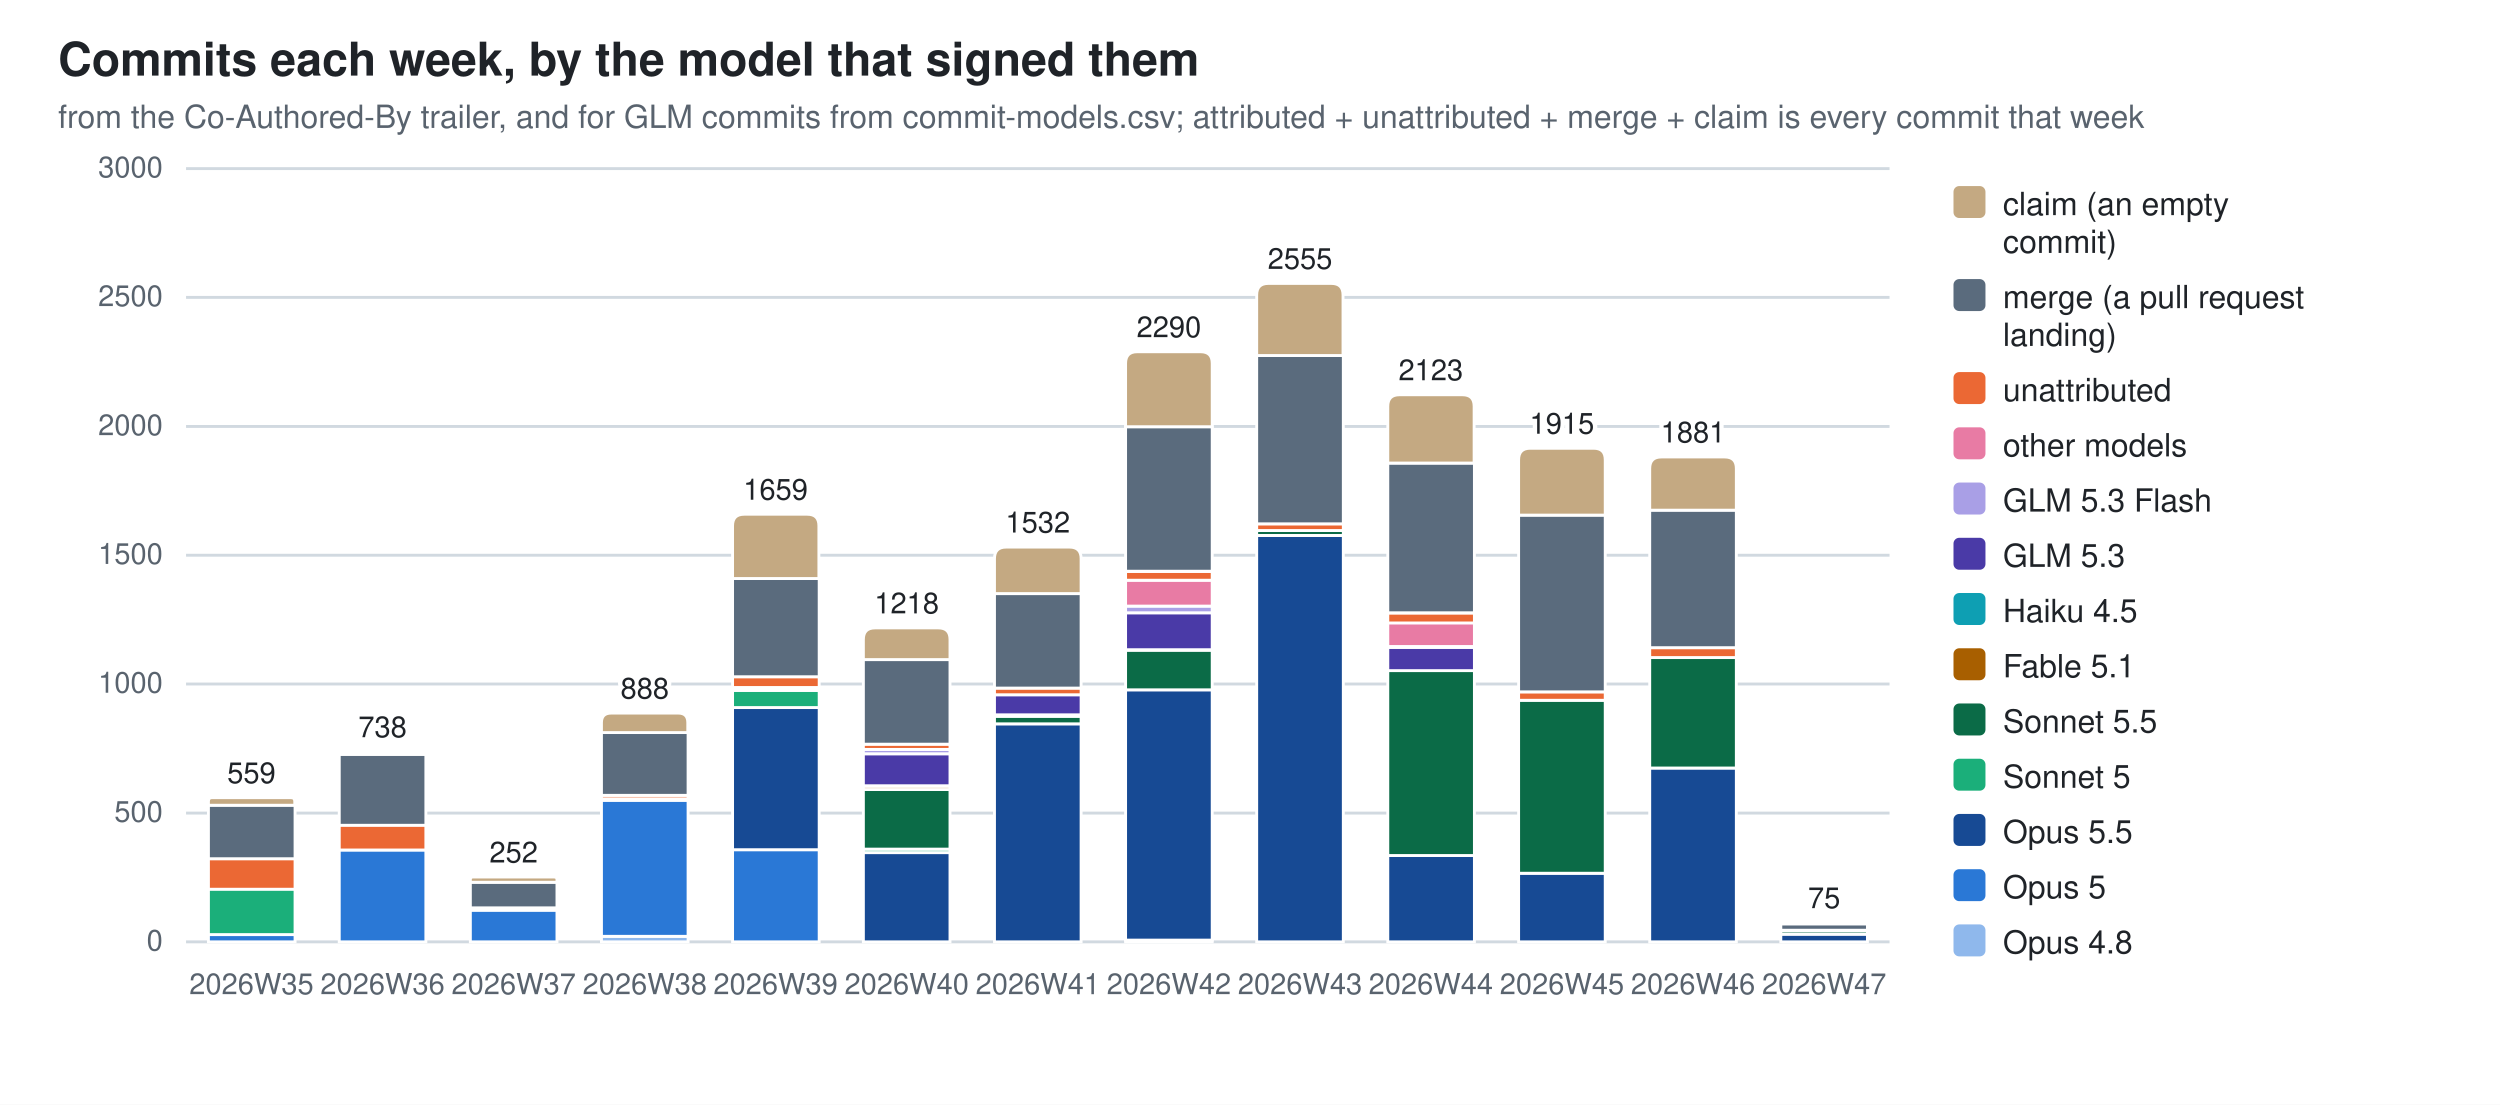
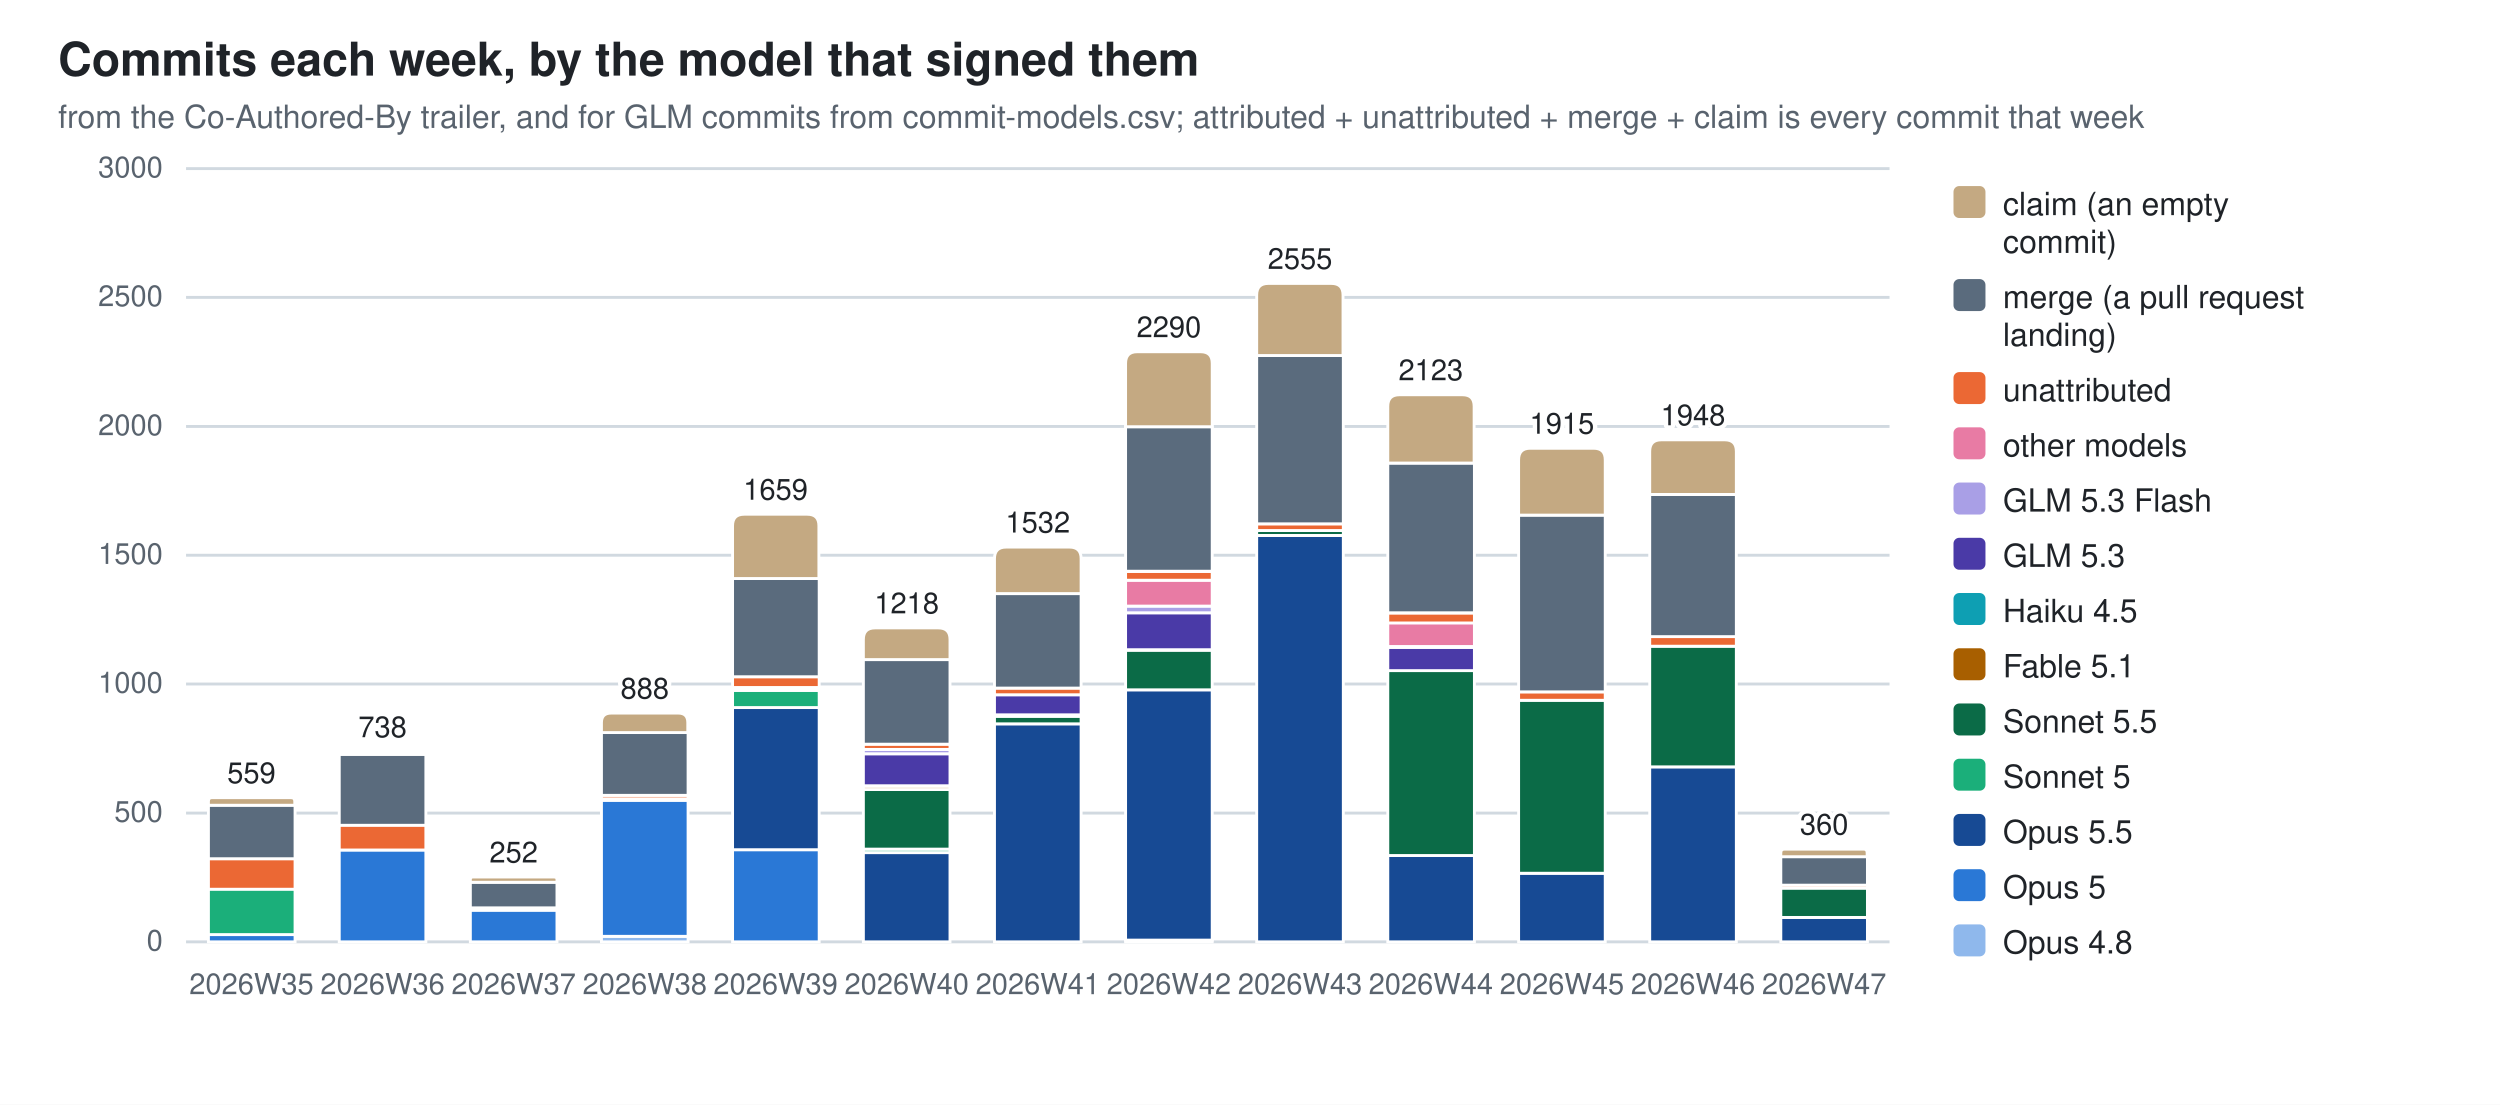
<svg xmlns="http://www.w3.org/2000/svg" width="860" height="380" viewBox="0 0 860 380" role="img" aria-label="Commits each week, by the model that signed them">
  <style>
  .bg{fill:#ffffff} .fg{fill:#1f2328} .mut{fill:#59636e} .grid{stroke:#d1d9e0}
  .seg{stroke:#ffffff;stroke-width:1}
  .val{paint-order:stroke;stroke:#ffffff;stroke-width:3px;stroke-linejoin:round}
  .c0{fill:#8fb8ec}  .c1{fill:#2a78d6}  .c2{fill:#174a94}  .c3{fill:#1baf7a}  .c4{fill:#0b6b47}  .c5{fill:#a85f00}  .c6{fill:#0e9fb3}  .c7{fill:#4a3aa7}  .c8{fill:#a99fe6}  .c9{fill:#e87ba4}  .c10{fill:#eb6834}  .c11{fill:#5a6b7d}  .c12{fill:#c4a982}
  @media (prefers-color-scheme: dark){
    .bg{fill:#0d1117} .fg{fill:#e6edf3} .mut{fill:#9198a1} .grid{stroke:#30363d}
    .seg{stroke:#0d1117} .val{stroke:#0d1117} .c0{fill:#2c5ea8} .c1{fill:#3987e5} .c2{fill:#7db3f5} .c3{fill:#199e70} .c4{fill:#58d0a2} .c5{fill:#f2c75c} .c6{fill:#2bb5c9} .c7{fill:#9085e9} .c8{fill:#5848b8} .c9{fill:#d55181} .c10{fill:#d95926} .c11{fill:#94a5b7} .c12{fill:#7a6a52}}
  text{font-family:-apple-system,BlinkMacSystemFont,"Segoe UI",Helvetica,Arial,sans-serif}
</style>
  <rect class="bg" width="860" height="380" />
  <text class="fg" x="20" y="26" font-size="16" font-weight="600">Commits each week, by the model that signed them</text>
  <text class="mut" x="20" y="44" font-size="11">from the Co-Authored-By trailer, and for GLM commits from commit-models.csv; attributed + unattributed + merge + claim is every commit that week</text>
  <line class="grid" x1="64" y1="324.0" x2="650.0" y2="324.0" stroke-width="1" />
  <text class="mut" x="56" y="327.0" font-size="10" text-anchor="end">0</text>
  <line class="grid" x1="64" y1="279.7" x2="650.0" y2="279.7" stroke-width="1" />
  <text class="mut" x="56" y="282.7" font-size="10" text-anchor="end">500</text>
  <line class="grid" x1="64" y1="235.3" x2="650.0" y2="235.3" stroke-width="1" />
  <text class="mut" x="56" y="238.3" font-size="10" text-anchor="end">1000</text>
  <line class="grid" x1="64" y1="191.0" x2="650.0" y2="191.0" stroke-width="1" />
  <text class="mut" x="56" y="194.0" font-size="10" text-anchor="end">1500</text>
  <line class="grid" x1="64" y1="146.7" x2="650.0" y2="146.7" stroke-width="1" />
  <text class="mut" x="56" y="149.7" font-size="10" text-anchor="end">2000</text>
  <line class="grid" x1="64" y1="102.3" x2="650.0" y2="102.3" stroke-width="1" />
  <text class="mut" x="56" y="105.3" font-size="10" text-anchor="end">2500</text>
  <line class="grid" x1="64" y1="58.0" x2="650.0" y2="58.0" stroke-width="1" />
  <text class="mut" x="56" y="61.0" font-size="10" text-anchor="end">3000</text>
  <rect class="seg c1" x="71.7" y="321.5" width="29.8" height="2.5" />
  <rect class="seg c3" x="71.7" y="305.8" width="29.8" height="15.7" />
  <rect class="seg c10" x="71.7" y="295.4" width="29.8" height="10.5" />
  <rect class="seg c11" x="71.7" y="277.0" width="29.8" height="18.4" />
  <path class="seg c12" d="M71.7,277.0 V275.7 Q71.7,274.4 72.9,274.4 H100.1 Q101.4,274.4 101.4,275.7 V277.0 Z" />
  <text class="mut" x="86.5" y="342" font-size="10" text-anchor="middle">2026W35</text>
  <text class="fg val" x="86.5" y="269.4" font-size="10" text-anchor="middle">559</text>
  <rect class="seg c1" x="116.7" y="292.4" width="29.8" height="31.6" />
  <rect class="seg c10" x="116.7" y="283.8" width="29.8" height="8.6" />
  <rect class="seg c11" x="116.7" y="259.5" width="29.8" height="24.4" />
  <path class="seg c12" d="M116.7,259.5 V259.0 Q116.7,258.6 117.2,258.6 H146.0 Q146.5,258.6 146.5,259.0 V259.5 Z" />
  <text class="mut" x="131.6" y="342" font-size="10" text-anchor="middle">2026W36</text>
  <text class="fg val" x="131.6" y="253.6" font-size="10" text-anchor="middle">738</text>
  <rect class="seg c1" x="161.8" y="313.1" width="29.8" height="10.9" />
  <rect class="seg c10" x="161.8" y="312.3" width="29.8" height="0.8" />
  <rect class="seg c11" x="161.8" y="303.5" width="29.8" height="8.8" />
  <path class="seg c12" d="M161.8,303.5 V302.6 Q161.8,301.7 162.7,301.7 H190.6 Q191.6,301.7 191.6,302.6 V303.5 Z" />
  <text class="mut" x="176.7" y="342" font-size="10" text-anchor="middle">2026W37</text>
  <text class="fg val" x="176.7" y="296.7" font-size="10" text-anchor="middle">252</text>
  <rect class="seg c0" x="206.9" y="322.1" width="29.8" height="1.9" />
  <rect class="seg c1" x="206.9" y="275.3" width="29.8" height="46.8" />
  <rect class="seg c5" x="206.9" y="274.8" width="29.8" height="0.5" />
  <rect class="seg c10" x="206.9" y="273.6" width="29.8" height="1.2" />
  <rect class="seg c11" x="206.9" y="252.0" width="29.8" height="21.6" />
  <path class="seg c12" d="M206.9,252.0 V248.6 Q206.9,245.3 210.3,245.3 H233.3 Q236.6,245.3 236.6,248.6 V252.0 Z" />
  <text class="mut" x="221.8" y="342" font-size="10" text-anchor="middle">2026W38</text>
  <text class="fg val" x="221.8" y="240.3" font-size="10" text-anchor="middle">888</text>
  <rect class="seg c1" x="252.0" y="292.3" width="29.8" height="31.7" />
  <rect class="seg c2" x="252.0" y="243.4" width="29.8" height="48.9" />
  <rect class="seg c3" x="252.0" y="237.5" width="29.8" height="5.9" />
  <rect class="seg c5" x="252.0" y="236.6" width="29.8" height="0.9" />
  <rect class="seg c9" x="252.0" y="236.5" width="29.8" height="0.1" />
  <rect class="seg c10" x="252.0" y="232.8" width="29.8" height="3.7" />
  <rect class="seg c11" x="252.0" y="199.0" width="29.8" height="33.8" />
  <path class="seg c12" d="M252.0,199.0 V180.9 Q252.0,176.9 256.0,176.9 H277.7 Q281.7,176.9 281.7,180.9 V199.0 Z" />
  <text class="mut" x="266.8" y="342" font-size="10" text-anchor="middle">2026W39</text>
  <text class="fg val" x="266.8" y="171.9" font-size="10" text-anchor="middle">1659</text>
  <rect class="seg c2" x="297.0" y="293.3" width="29.8" height="30.7" />
  <rect class="seg c3" x="297.0" y="292.1" width="29.8" height="1.2" />
  <rect class="seg c4" x="297.0" y="271.6" width="29.8" height="20.5" />
  <rect class="seg c5" x="297.0" y="270.4" width="29.8" height="1.2" />
  <rect class="seg c6" x="297.0" y="270.3" width="29.8" height="0.2" />
  <rect class="seg c7" x="297.0" y="259.3" width="29.8" height="11.0" />
  <rect class="seg c8" x="297.0" y="257.8" width="29.8" height="1.5" />
  <rect class="seg c10" x="297.0" y="256.0" width="29.8" height="1.8" />
  <rect class="seg c11" x="297.0" y="226.9" width="29.8" height="29.1" />
  <path class="seg c12" d="M297.0,226.9 V220.0 Q297.0,216.0 301.0,216.0 H322.8 Q326.8,216.0 326.8,220.0 V226.9 Z" />
  <text class="mut" x="311.9" y="342" font-size="10" text-anchor="middle">2026W40</text>
  <text class="fg val" x="311.9" y="211.0" font-size="10" text-anchor="middle">1218</text>
  <rect class="seg c2" x="342.1" y="249.0" width="29.8" height="75.0" />
  <rect class="seg c4" x="342.1" y="246.4" width="29.8" height="2.6" />
  <rect class="seg c5" x="342.1" y="245.9" width="29.8" height="0.5" />
  <rect class="seg c7" x="342.1" y="239.0" width="29.8" height="6.9" />
  <rect class="seg c10" x="342.1" y="236.7" width="29.8" height="2.3" />
  <rect class="seg c11" x="342.1" y="204.2" width="29.8" height="32.5" />
  <path class="seg c12" d="M342.1,204.2 V192.2 Q342.1,188.2 346.1,188.2 H367.9 Q371.9,188.2 371.9,192.2 V204.2 Z" />
  <text class="mut" x="357.0" y="342" font-size="10" text-anchor="middle">2026W41</text>
  <text class="fg val" x="357.0" y="183.2" font-size="10" text-anchor="middle">1532</text>
  <rect class="seg c0" x="387.2" y="323.4" width="29.8" height="0.6" />
  <rect class="seg c2" x="387.2" y="237.3" width="29.8" height="86.1" />
  <rect class="seg c4" x="387.2" y="223.6" width="29.8" height="13.7" />
  <rect class="seg c5" x="387.2" y="223.5" width="29.8" height="0.2" />
  <rect class="seg c7" x="387.2" y="210.8" width="29.8" height="12.7" />
  <rect class="seg c8" x="387.2" y="208.5" width="29.8" height="2.3" />
  <rect class="seg c9" x="387.2" y="199.6" width="29.8" height="8.9" />
  <rect class="seg c10" x="387.2" y="196.6" width="29.8" height="3.0" />
  <rect class="seg c11" x="387.2" y="146.8" width="29.8" height="49.7" />
  <path class="seg c12" d="M387.2,146.8 V125.0 Q387.2,121.0 391.2,121.0 H413.0 Q417.0,121.0 417.0,125.0 V146.8 Z" />
  <text class="mut" x="402.1" y="342" font-size="10" text-anchor="middle">2026W42</text>
  <text class="fg val" x="402.1" y="116.0" font-size="10" text-anchor="middle">2290</text>
  <rect class="seg c2" x="432.3" y="184.2" width="29.8" height="139.8" />
  <rect class="seg c4" x="432.3" y="182.5" width="29.8" height="1.7" />
  <rect class="seg c10" x="432.3" y="180.2" width="29.8" height="2.3" />
  <rect class="seg c11" x="432.3" y="122.3" width="29.8" height="57.9" />
  <path class="seg c12" d="M432.3,122.3 V101.5 Q432.3,97.5 436.3,97.5 H458.0 Q462.0,97.5 462.0,101.5 V122.3 Z" />
  <text class="mut" x="447.2" y="342" font-size="10" text-anchor="middle">2026W43</text>
  <text class="fg val" x="447.2" y="92.5" font-size="10" text-anchor="middle">2555</text>
  <rect class="seg c2" x="477.4" y="294.3" width="29.8" height="29.7" />
  <rect class="seg c4" x="477.4" y="230.6" width="29.8" height="63.7" />
  <rect class="seg c7" x="477.4" y="222.7" width="29.8" height="8.0" />
  <rect class="seg c8" x="477.4" y="222.5" width="29.8" height="0.2" />
  <rect class="seg c9" x="477.4" y="214.2" width="29.8" height="8.2" />
  <rect class="seg c10" x="477.4" y="210.9" width="29.8" height="3.4" />
  <rect class="seg c11" x="477.4" y="159.3" width="29.8" height="51.5" />
  <path class="seg c12" d="M477.4,159.3 V139.8 Q477.4,135.8 481.4,135.8 H503.1 Q507.1,135.8 507.1,139.8 V159.3 Z" />
  <text class="mut" x="492.2" y="342" font-size="10" text-anchor="middle">2026W44</text>
  <text class="fg val" x="492.2" y="130.8" font-size="10" text-anchor="middle">2123</text>
  <rect class="seg c2" x="522.4" y="300.4" width="29.8" height="23.6" />
  <rect class="seg c4" x="522.4" y="240.9" width="29.8" height="59.5" />
  <rect class="seg c10" x="522.4" y="238.0" width="29.8" height="2.9" />
  <rect class="seg c11" x="522.4" y="177.2" width="29.8" height="60.8" />
  <path class="seg c12" d="M522.4,177.2 V158.2 Q522.4,154.2 526.4,154.2 H548.2 Q552.2,154.2 552.2,158.2 V177.2 Z" />
  <text class="mut" x="537.3" y="342" font-size="10" text-anchor="middle">2026W45</text>
  <text class="fg val" x="537.3" y="149.2" font-size="10" text-anchor="middle">1915</text>
-   <rect class="seg c2" x="567.5" y="264.2" width="29.8" height="59.8" />
-   <rect class="seg c4" x="567.5" y="226.2" width="29.8" height="38.0" />
-   <rect class="seg c10" x="567.5" y="222.8" width="29.8" height="3.4" />
-   <rect class="seg c11" x="567.5" y="175.5" width="29.8" height="47.3" />
-   <path class="seg c12" d="M567.5,175.5 V161.2 Q567.5,157.2 571.5,157.2 H593.3 Q597.3,157.2 597.3,161.2 V175.5 Z" />
+   <rect class="seg c2" x="567.5" y="263.8" width="29.8" height="60.2" />
+   <rect class="seg c4" x="567.5" y="222.3" width="29.8" height="41.5" />
+   <rect class="seg c10" x="567.5" y="218.9" width="29.8" height="3.4" />
+   <rect class="seg c11" x="567.5" y="170.1" width="29.8" height="48.9" />
+   <path class="seg c12" d="M567.5,170.1 V155.3 Q567.5,151.3 571.5,151.3 H593.3 Q597.3,151.3 597.3,155.3 V170.1 Z" />
  <text class="mut" x="582.4" y="342" font-size="10" text-anchor="middle">2026W46</text>
-   <text class="fg val" x="582.4" y="152.2" font-size="10" text-anchor="middle">1881</text>
-   <rect class="seg c2" x="612.6" y="321.3" width="29.8" height="2.7" />
-   <rect class="seg c4" x="612.6" y="320.2" width="29.8" height="1.2" />
-   <rect class="seg c10" x="612.6" y="320.0" width="29.8" height="0.2" />
-   <rect class="seg c11" x="612.6" y="317.8" width="29.8" height="2.2" />
-   <path class="seg c12" d="M612.6,317.8 V317.6 Q612.6,317.4 612.8,317.4 H642.1 Q642.3,317.4 642.3,317.6 V317.8 Z" />
+   <text class="fg val" x="582.4" y="146.3" font-size="10" text-anchor="middle">1948</text>
+   <rect class="seg c2" x="612.6" y="315.6" width="29.8" height="8.4" />
+   <rect class="seg c4" x="612.6" y="305.5" width="29.8" height="10.1" />
+   <rect class="seg c10" x="612.6" y="304.4" width="29.8" height="1.1" />
+   <rect class="seg c11" x="612.6" y="294.7" width="29.8" height="9.8" />
+   <path class="seg c12" d="M612.6,294.7 V293.4 Q612.6,292.1 613.9,292.1 H641.1 Q642.3,292.1 642.3,293.4 V294.7 Z" />
  <text class="mut" x="627.5" y="342" font-size="10" text-anchor="middle">2026W47</text>
-   <text class="fg val" x="627.5" y="312.4" font-size="10" text-anchor="middle">75</text>
+   <text class="fg val" x="627.5" y="287.1" font-size="10" text-anchor="middle">360</text>
  <rect class="c12" x="672" y="64" width="11" height="11" rx="2" />
  <text class="fg" y="74" font-size="11">
    <tspan x="689" dy="0">claim (an empty</tspan>
    <tspan x="689" dy="13">commit)</tspan>
  </text>
  <rect class="c11" x="672" y="96" width="11" height="11" rx="2" />
  <text class="fg" y="106" font-size="11">
    <tspan x="689" dy="0">merge (a pull request</tspan>
    <tspan x="689" dy="13">landing)</tspan>
  </text>
  <rect class="c10" x="672" y="128" width="11" height="11" rx="2" />
  <text class="fg" y="138" font-size="11">
    <tspan x="689" dy="0">unattributed</tspan>
  </text>
  <rect class="c9" x="672" y="147" width="11" height="11" rx="2" />
  <text class="fg" y="157" font-size="11">
    <tspan x="689" dy="0">other models</tspan>
  </text>
  <rect class="c8" x="672" y="166" width="11" height="11" rx="2" />
  <text class="fg" y="176" font-size="11">
    <tspan x="689" dy="0">GLM 5.3 Flash</tspan>
  </text>
  <rect class="c7" x="672" y="185" width="11" height="11" rx="2" />
  <text class="fg" y="195" font-size="11">
    <tspan x="689" dy="0">GLM 5.3</tspan>
  </text>
  <rect class="c6" x="672" y="204" width="11" height="11" rx="2" />
  <text class="fg" y="214" font-size="11">
    <tspan x="689" dy="0">Haiku 4.5</tspan>
  </text>
  <rect class="c5" x="672" y="223" width="11" height="11" rx="2" />
  <text class="fg" y="233" font-size="11">
    <tspan x="689" dy="0">Fable 5.1</tspan>
  </text>
  <rect class="c4" x="672" y="242" width="11" height="11" rx="2" />
  <text class="fg" y="252" font-size="11">
    <tspan x="689" dy="0">Sonnet 5.5</tspan>
  </text>
  <rect class="c3" x="672" y="261" width="11" height="11" rx="2" />
  <text class="fg" y="271" font-size="11">
    <tspan x="689" dy="0">Sonnet 5</tspan>
  </text>
  <rect class="c2" x="672" y="280" width="11" height="11" rx="2" />
  <text class="fg" y="290" font-size="11">
    <tspan x="689" dy="0">Opus 5.5</tspan>
  </text>
  <rect class="c1" x="672" y="299" width="11" height="11" rx="2" />
  <text class="fg" y="309" font-size="11">
    <tspan x="689" dy="0">Opus 5</tspan>
  </text>
  <rect class="c0" x="672" y="318" width="11" height="11" rx="2" />
  <text class="fg" y="328" font-size="11">
    <tspan x="689" dy="0">Opus 4.8</tspan>
  </text>
</svg>
